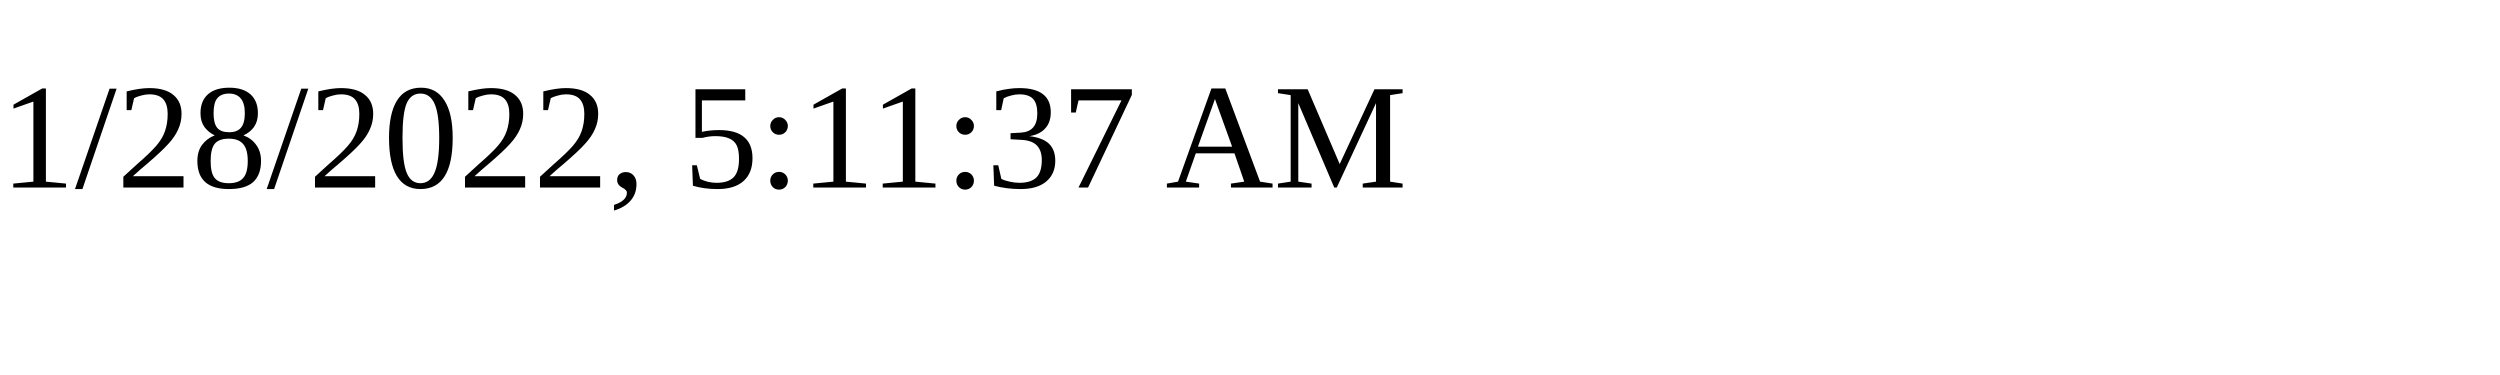
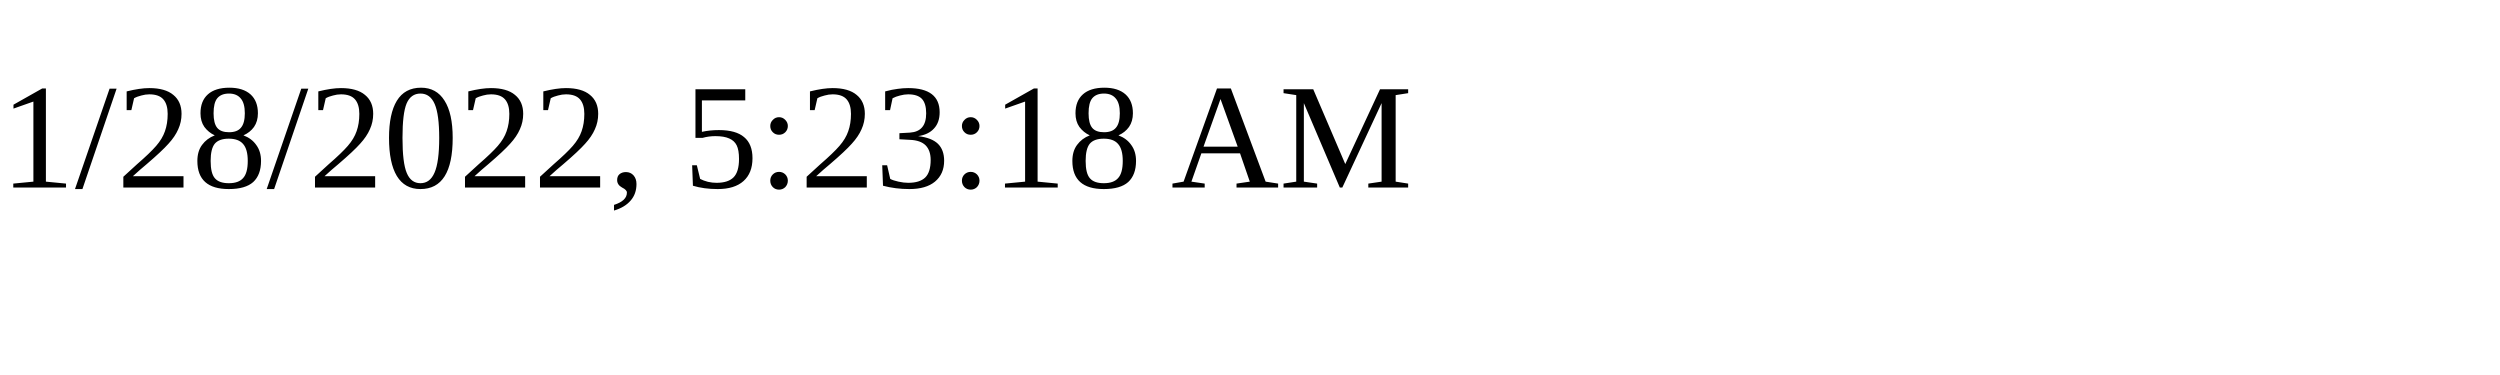
<svg xmlns="http://www.w3.org/2000/svg" height="30" width="200">
-   <text x="0" y="15">1/28/2022, 5:11:37 AM</text>
+   <text x="0" y="15">1/28/2022, 5:23:18 AM</text>
</svg>
